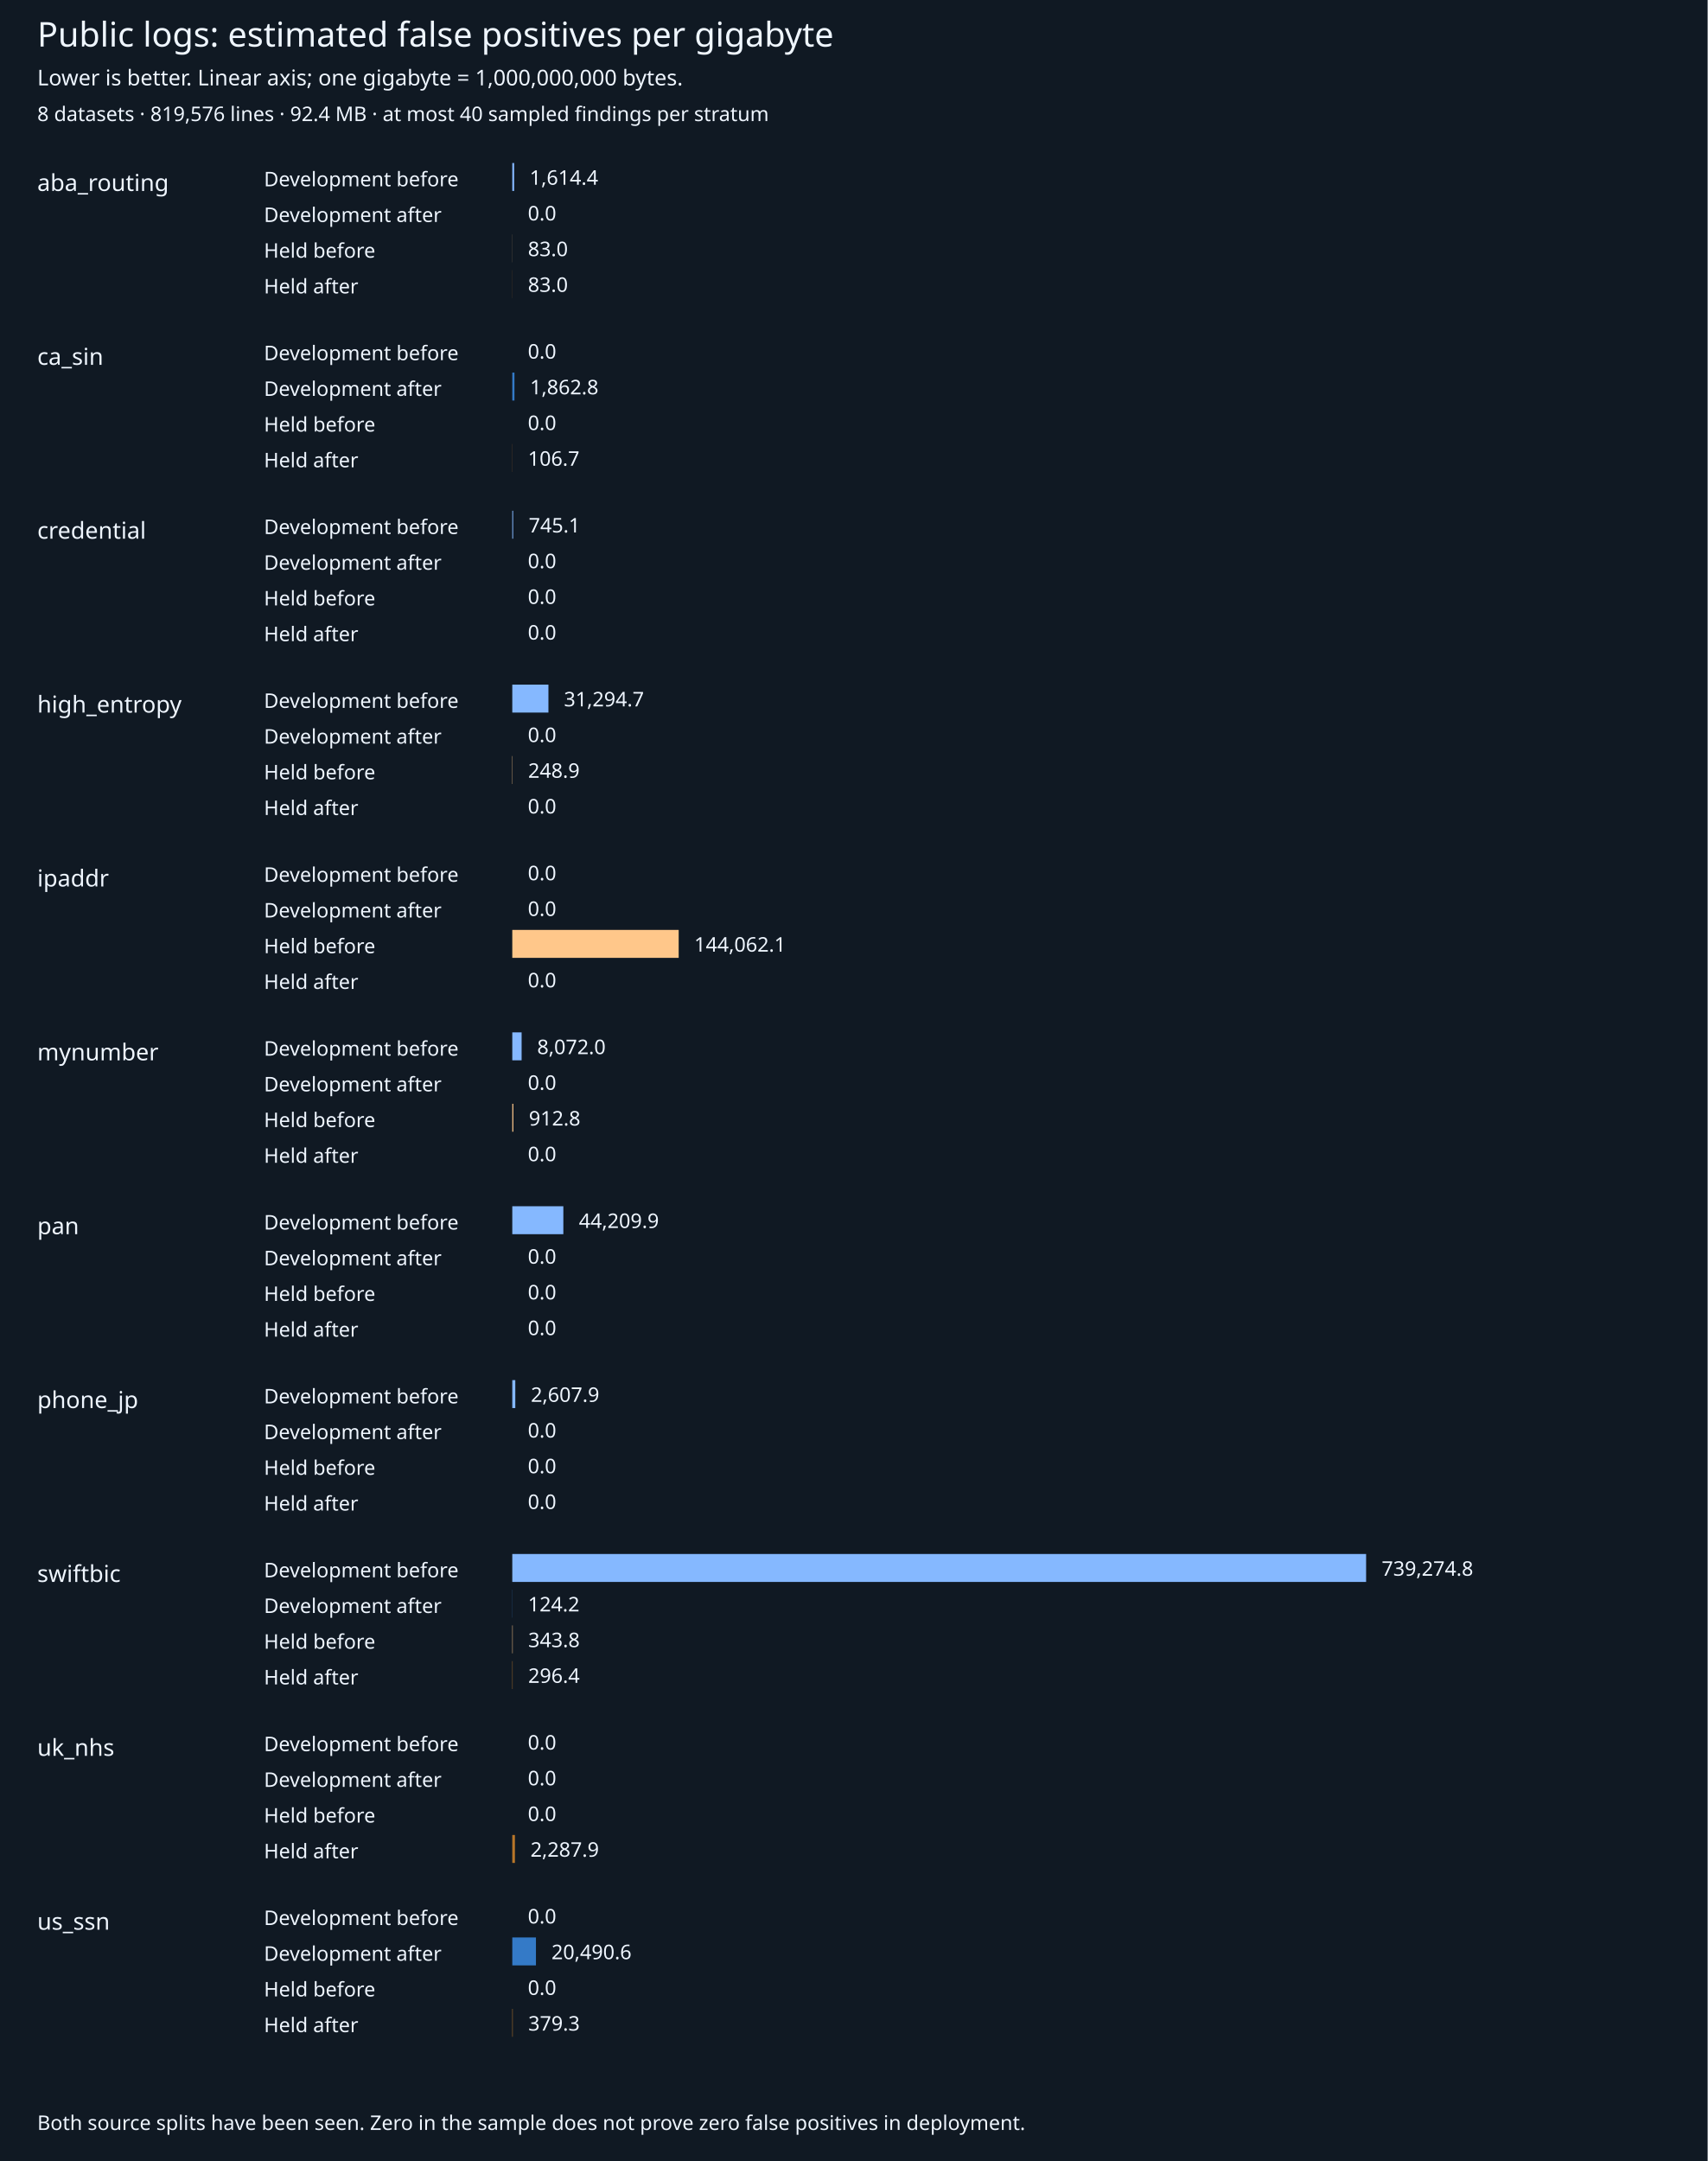
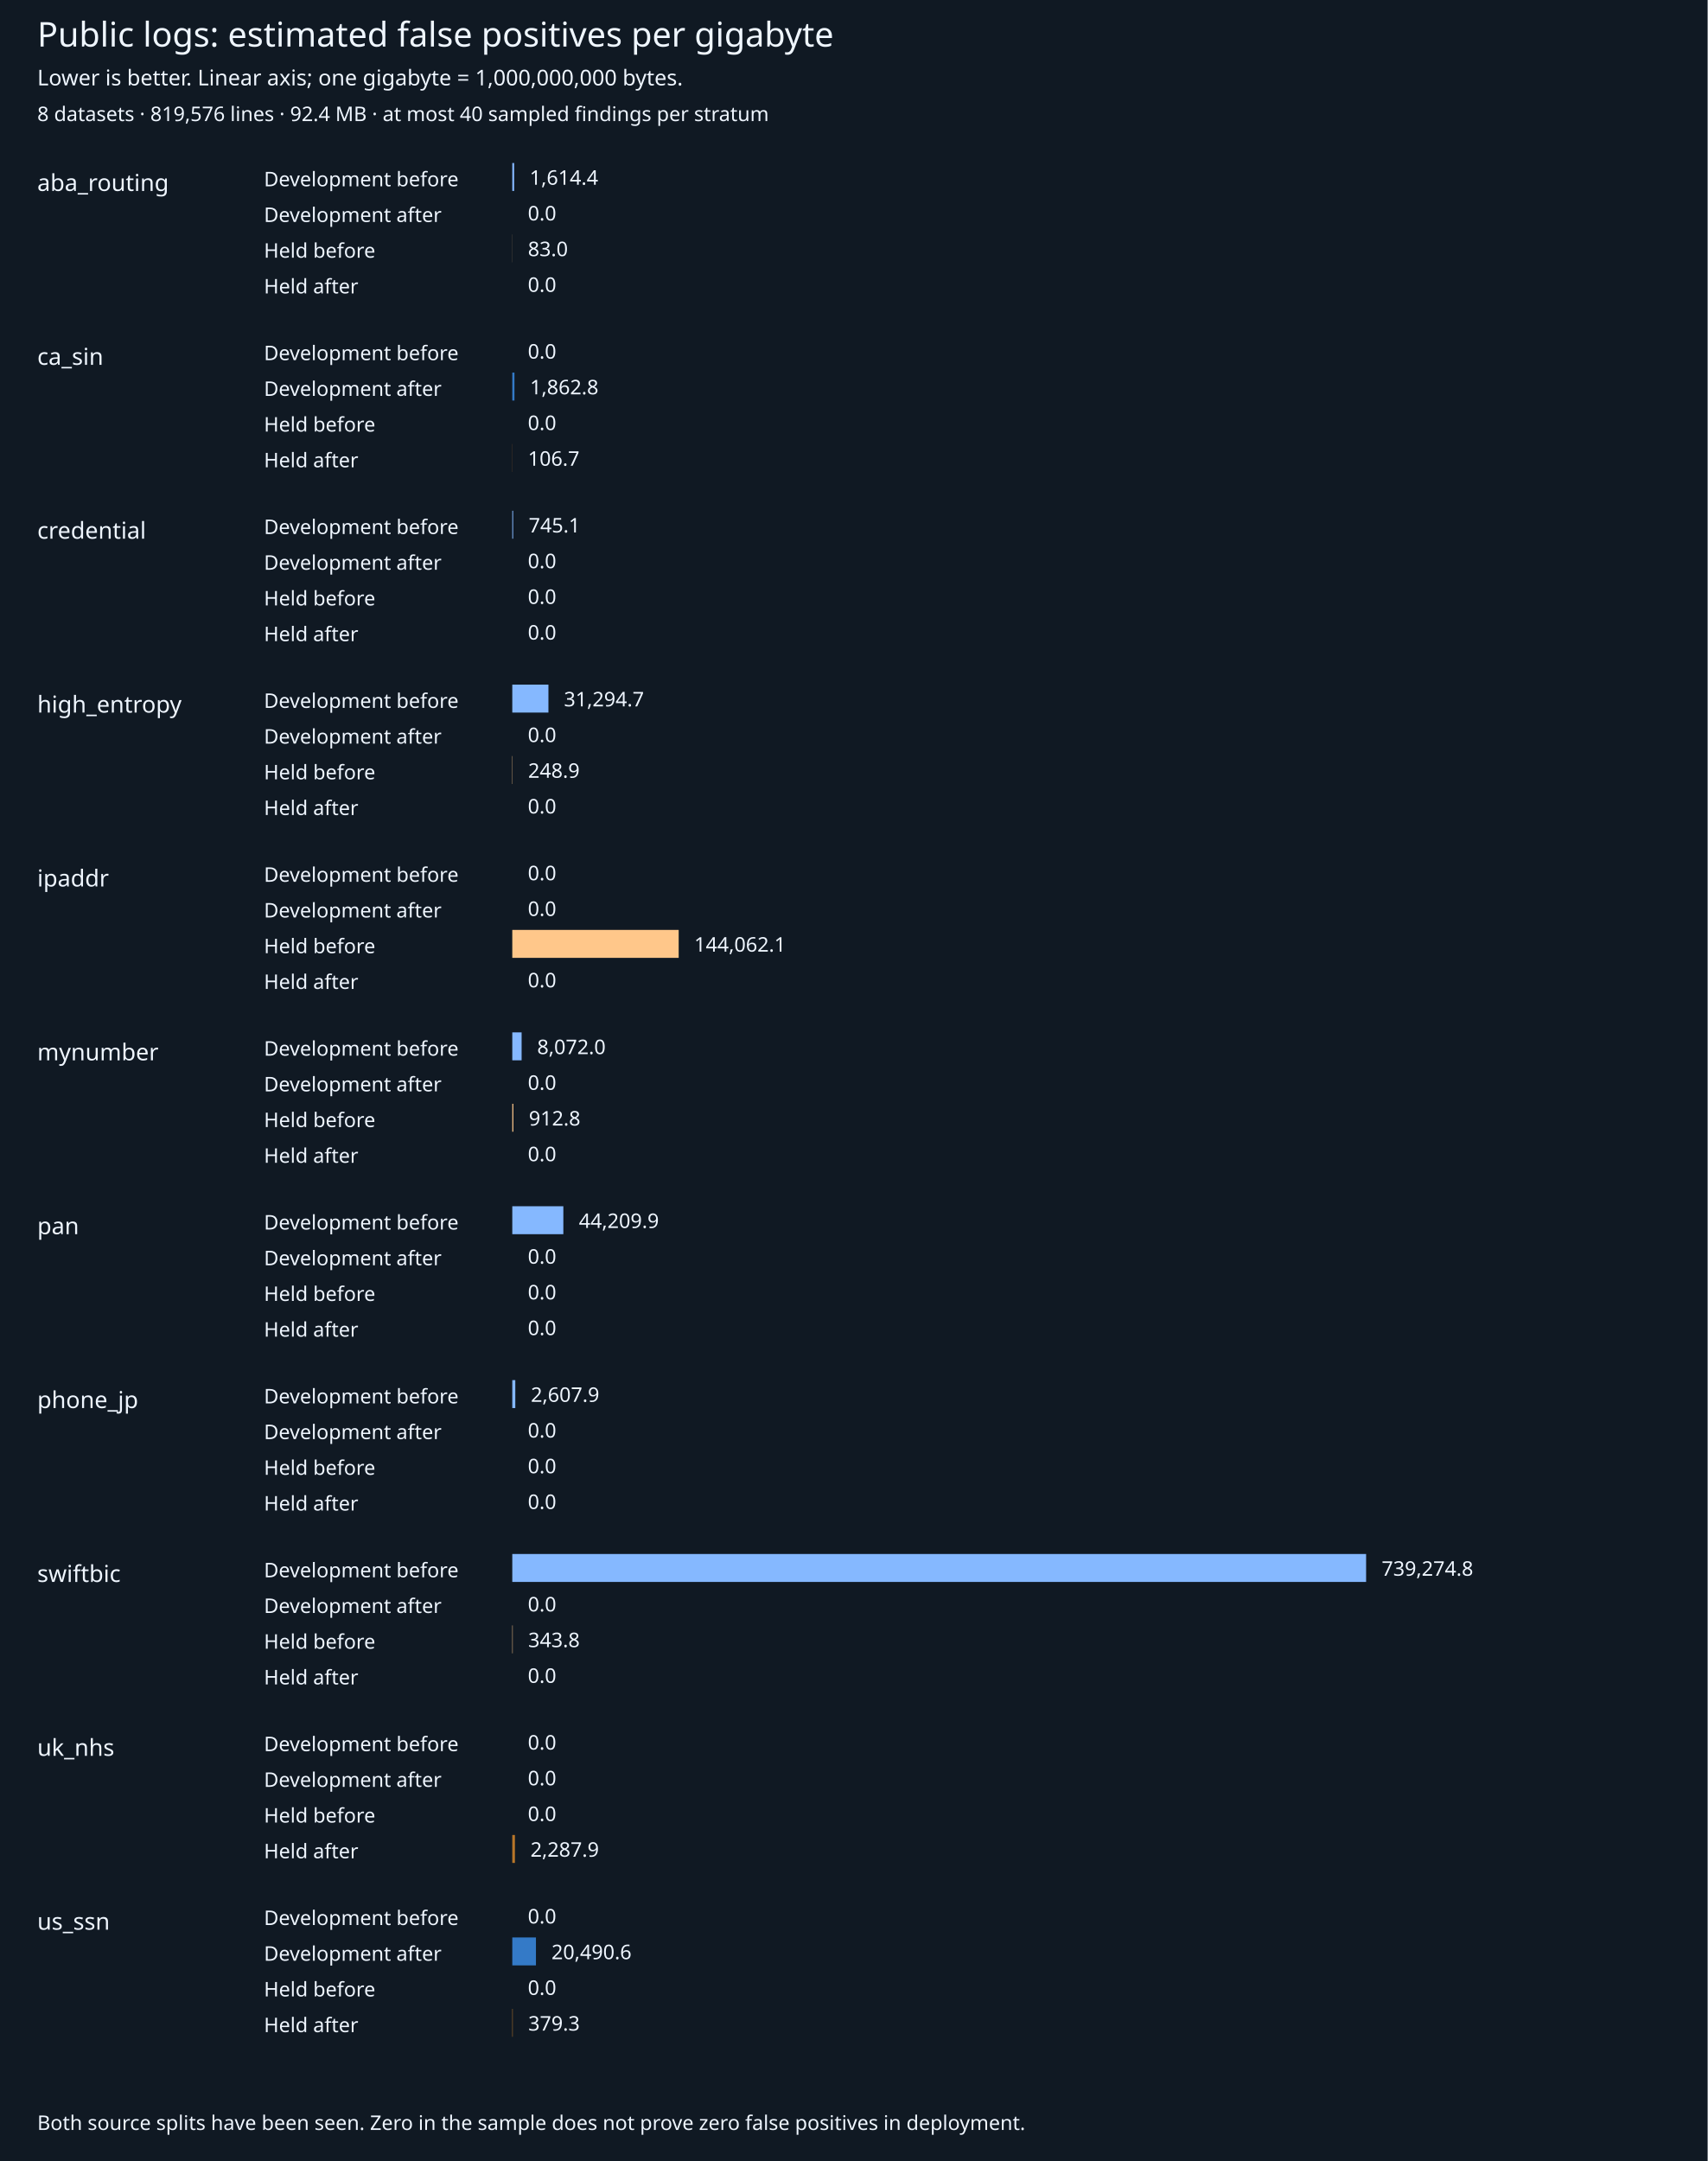
<svg xmlns="http://www.w3.org/2000/svg" width="1100" height="1392" viewBox="0 0 1100 1392" role="img" aria-labelledby="title desc">
  <rect width="1100" height="1392" fill="#101923" />
  <g font-family="sans-serif" fill="#eff6ff">
    <text x="24" y="30" font-size="22">Public logs: estimated false positives per gigabyte</text>
    <text x="24" y="55" font-size="14">Lower is better. Linear axis; one gigabyte = 1,000,000,000 bytes.</text>
    <text x="24" y="78" font-size="13">8 datasets · 819,576 lines · 92.4 MB · at most 40 sampled findings per stratum</text>
    <text x="24" y="123" font-size="15">aba_routing</text>
    <text x="170" y="120" font-size="13">Development before</text>
    <rect x="330" y="105" width="1.20" height="18" fill="#85b8ff" />
    <text x="341.20" y="119" font-size="13">1,614.4</text>
    <text x="170" y="143" font-size="13">Development after</text>
    <rect x="330" y="128" width="0.00" height="18" fill="#347ac7" />
    <text x="340.00" y="142" font-size="13">0.0</text>
    <text x="170" y="166" font-size="13">Held before</text>
    <rect x="330" y="151" width="0.06" height="18" fill="#ffc78a" />
    <text x="340.06" y="165" font-size="13">83.0</text>
    <text x="170" y="189" font-size="13">Held after</text>
-     <rect x="330" y="174" width="0.06" height="18" fill="#b87629" />
-     <text x="340.06" y="188" font-size="13">83.0</text>
+     <rect x="330" y="174" width="0.00" height="18" fill="#b87629" />
+     <text x="340.00" y="188" font-size="13">0.0</text>
    <text x="24" y="235" font-size="15">ca_sin</text>
    <text x="170" y="232" font-size="13">Development before</text>
    <rect x="330" y="217" width="0.00" height="18" fill="#85b8ff" />
    <text x="340.00" y="231" font-size="13">0.0</text>
    <text x="170" y="255" font-size="13">Development after</text>
    <rect x="330" y="240" width="1.39" height="18" fill="#347ac7" />
    <text x="341.39" y="254" font-size="13">1,862.8</text>
    <text x="170" y="278" font-size="13">Held before</text>
    <rect x="330" y="263" width="0.00" height="18" fill="#ffc78a" />
    <text x="340.00" y="277" font-size="13">0.0</text>
    <text x="170" y="301" font-size="13">Held after</text>
    <rect x="330" y="286" width="0.08" height="18" fill="#b87629" />
    <text x="340.08" y="300" font-size="13">106.7</text>
    <text x="24" y="347" font-size="15">credential</text>
    <text x="170" y="344" font-size="13">Development before</text>
    <rect x="330" y="329" width="0.55" height="18" fill="#85b8ff" />
    <text x="340.55" y="343" font-size="13">745.1</text>
    <text x="170" y="367" font-size="13">Development after</text>
    <rect x="330" y="352" width="0.00" height="18" fill="#347ac7" />
    <text x="340.00" y="366" font-size="13">0.0</text>
    <text x="170" y="390" font-size="13">Held before</text>
    <rect x="330" y="375" width="0.00" height="18" fill="#ffc78a" />
    <text x="340.00" y="389" font-size="13">0.0</text>
    <text x="170" y="413" font-size="13">Held after</text>
    <rect x="330" y="398" width="0.00" height="18" fill="#b87629" />
    <text x="340.00" y="412" font-size="13">0.0</text>
    <text x="24" y="459" font-size="15">high_entropy</text>
    <text x="170" y="456" font-size="13">Development before</text>
    <rect x="330" y="441" width="23.28" height="18" fill="#85b8ff" />
    <text x="363.28" y="455" font-size="13">31,294.7</text>
    <text x="170" y="479" font-size="13">Development after</text>
    <rect x="330" y="464" width="0.00" height="18" fill="#347ac7" />
    <text x="340.00" y="478" font-size="13">0.0</text>
    <text x="170" y="502" font-size="13">Held before</text>
    <rect x="330" y="487" width="0.19" height="18" fill="#ffc78a" />
    <text x="340.19" y="501" font-size="13">248.9</text>
    <text x="170" y="525" font-size="13">Held after</text>
    <rect x="330" y="510" width="0.00" height="18" fill="#b87629" />
    <text x="340.00" y="524" font-size="13">0.0</text>
    <text x="24" y="571" font-size="15">ipaddr</text>
    <text x="170" y="568" font-size="13">Development before</text>
    <rect x="330" y="553" width="0.00" height="18" fill="#85b8ff" />
    <text x="340.00" y="567" font-size="13">0.0</text>
    <text x="170" y="591" font-size="13">Development after</text>
    <rect x="330" y="576" width="0.00" height="18" fill="#347ac7" />
    <text x="340.00" y="590" font-size="13">0.0</text>
    <text x="170" y="614" font-size="13">Held before</text>
    <rect x="330" y="599" width="107.18" height="18" fill="#ffc78a" />
    <text x="447.18" y="613" font-size="13">144,062.1</text>
    <text x="170" y="637" font-size="13">Held after</text>
    <rect x="330" y="622" width="0.00" height="18" fill="#b87629" />
    <text x="340.00" y="636" font-size="13">0.0</text>
    <text x="24" y="683" font-size="15">mynumber</text>
    <text x="170" y="680" font-size="13">Development before</text>
    <rect x="330" y="665" width="6.01" height="18" fill="#85b8ff" />
    <text x="346.01" y="679" font-size="13">8,072.0</text>
    <text x="170" y="703" font-size="13">Development after</text>
    <rect x="330" y="688" width="0.00" height="18" fill="#347ac7" />
    <text x="340.00" y="702" font-size="13">0.0</text>
    <text x="170" y="726" font-size="13">Held before</text>
    <rect x="330" y="711" width="0.68" height="18" fill="#ffc78a" />
    <text x="340.68" y="725" font-size="13">912.8</text>
    <text x="170" y="749" font-size="13">Held after</text>
    <rect x="330" y="734" width="0.00" height="18" fill="#b87629" />
    <text x="340.00" y="748" font-size="13">0.0</text>
    <text x="24" y="795" font-size="15">pan</text>
    <text x="170" y="792" font-size="13">Development before</text>
    <rect x="330" y="777" width="32.89" height="18" fill="#85b8ff" />
    <text x="372.89" y="791" font-size="13">44,209.9</text>
    <text x="170" y="815" font-size="13">Development after</text>
    <rect x="330" y="800" width="0.00" height="18" fill="#347ac7" />
    <text x="340.00" y="814" font-size="13">0.0</text>
    <text x="170" y="838" font-size="13">Held before</text>
    <rect x="330" y="823" width="0.00" height="18" fill="#ffc78a" />
    <text x="340.00" y="837" font-size="13">0.0</text>
    <text x="170" y="861" font-size="13">Held after</text>
    <rect x="330" y="846" width="0.00" height="18" fill="#b87629" />
    <text x="340.00" y="860" font-size="13">0.0</text>
    <text x="24" y="907" font-size="15">phone_jp</text>
    <text x="170" y="904" font-size="13">Development before</text>
    <rect x="330" y="889" width="1.94" height="18" fill="#85b8ff" />
    <text x="341.94" y="903" font-size="13">2,607.9</text>
    <text x="170" y="927" font-size="13">Development after</text>
    <rect x="330" y="912" width="0.00" height="18" fill="#347ac7" />
    <text x="340.00" y="926" font-size="13">0.0</text>
    <text x="170" y="950" font-size="13">Held before</text>
    <rect x="330" y="935" width="0.00" height="18" fill="#ffc78a" />
    <text x="340.00" y="949" font-size="13">0.0</text>
    <text x="170" y="973" font-size="13">Held after</text>
    <rect x="330" y="958" width="0.00" height="18" fill="#b87629" />
    <text x="340.00" y="972" font-size="13">0.0</text>
    <text x="24" y="1019" font-size="15">swiftbic</text>
    <text x="170" y="1016" font-size="13">Development before</text>
    <rect x="330" y="1001" width="550.00" height="18" fill="#85b8ff" />
    <text x="890.00" y="1015" font-size="13">739,274.8</text>
    <text x="170" y="1039" font-size="13">Development after</text>
-     <rect x="330" y="1024" width="0.09" height="18" fill="#347ac7" />
-     <text x="340.09" y="1038" font-size="13">124.2</text>
+     <rect x="330" y="1024" width="0.00" height="18" fill="#347ac7" />
+     <text x="340.00" y="1038" font-size="13">0.0</text>
    <text x="170" y="1062" font-size="13">Held before</text>
    <rect x="330" y="1047" width="0.26" height="18" fill="#ffc78a" />
    <text x="340.26" y="1061" font-size="13">343.8</text>
    <text x="170" y="1085" font-size="13">Held after</text>
-     <rect x="330" y="1070" width="0.22" height="18" fill="#b87629" />
-     <text x="340.22" y="1084" font-size="13">296.4</text>
+     <rect x="330" y="1070" width="0.00" height="18" fill="#b87629" />
+     <text x="340.00" y="1084" font-size="13">0.0</text>
    <text x="24" y="1131" font-size="15">uk_nhs</text>
    <text x="170" y="1128" font-size="13">Development before</text>
    <rect x="330" y="1113" width="0.00" height="18" fill="#85b8ff" />
    <text x="340.00" y="1127" font-size="13">0.0</text>
    <text x="170" y="1151" font-size="13">Development after</text>
    <rect x="330" y="1136" width="0.00" height="18" fill="#347ac7" />
    <text x="340.00" y="1150" font-size="13">0.0</text>
    <text x="170" y="1174" font-size="13">Held before</text>
    <rect x="330" y="1159" width="0.00" height="18" fill="#ffc78a" />
    <text x="340.00" y="1173" font-size="13">0.0</text>
    <text x="170" y="1197" font-size="13">Held after</text>
    <rect x="330" y="1182" width="1.70" height="18" fill="#b87629" />
    <text x="341.70" y="1196" font-size="13">2,287.9</text>
    <text x="24" y="1243" font-size="15">us_ssn</text>
    <text x="170" y="1240" font-size="13">Development before</text>
    <rect x="330" y="1225" width="0.00" height="18" fill="#85b8ff" />
    <text x="340.00" y="1239" font-size="13">0.0</text>
    <text x="170" y="1263" font-size="13">Development after</text>
    <rect x="330" y="1248" width="15.24" height="18" fill="#347ac7" />
    <text x="355.24" y="1262" font-size="13">20,490.6</text>
    <text x="170" y="1286" font-size="13">Held before</text>
    <rect x="330" y="1271" width="0.00" height="18" fill="#ffc78a" />
    <text x="340.00" y="1285" font-size="13">0.0</text>
    <text x="170" y="1309" font-size="13">Held after</text>
    <rect x="330" y="1294" width="0.28" height="18" fill="#b87629" />
    <text x="340.28" y="1308" font-size="13">379.3</text>
    <text x="24" y="1372" font-size="13">Both source splits have been seen. Zero in the sample does not prove zero false positives in deployment.</text>
  </g>
</svg>
